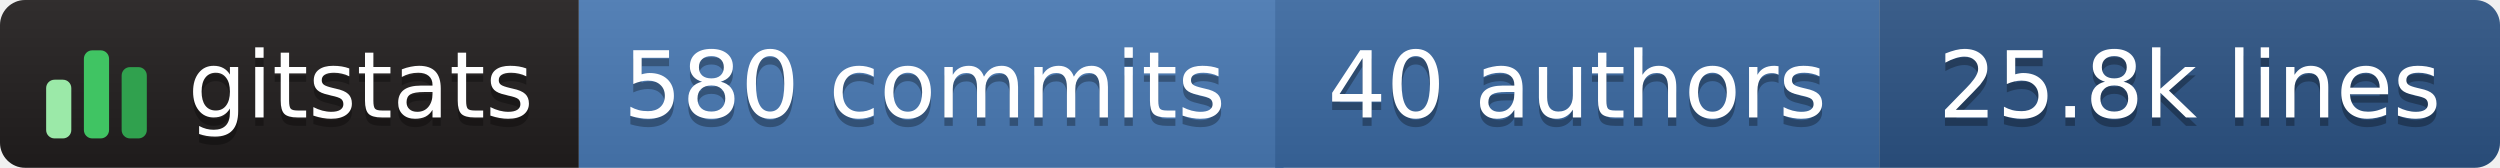
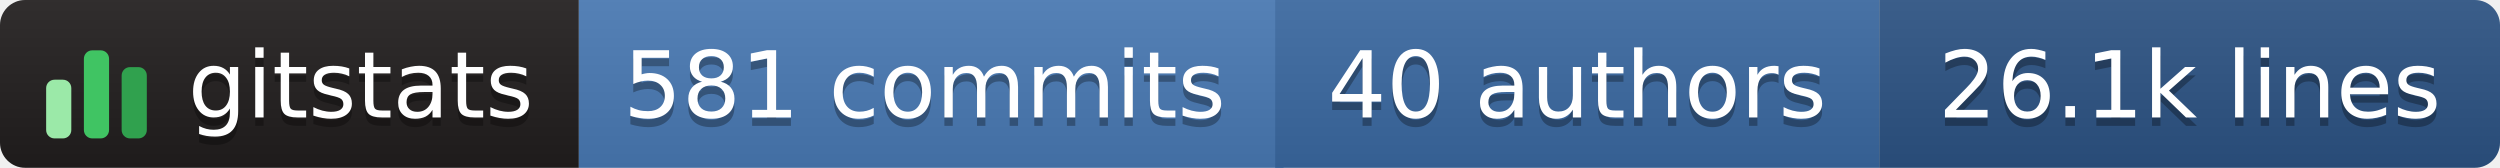
- <svg xmlns="http://www.w3.org/2000/svg" width="298" height="20" role="img" aria-label="gitstats: 580 commits, 40 authors, 25.8k lines">
+ <svg xmlns="http://www.w3.org/2000/svg" width="298" height="20" role="img" aria-label="gitstats: 581 commits, 40 authors, 26.1k lines">
  <linearGradient id="s" x2="0" y2="100%">
    <stop offset="0" stop-color="#bbb" stop-opacity=".1" />
    <stop offset="1" stop-opacity=".1" />
  </linearGradient>
  <clipPath id="r">
    <rect width="298" height="20" rx="3" fill="#fff" />
  </clipPath>
  <g clip-path="url(#r)">
    <rect x="0" width="69" height="20" fill="#211e1e" />
    <rect x="69" width="84" height="20" fill="#4a7ab5" />
    <rect x="152" width="72" height="20" fill="#3b6aa3" />
    <rect x="224" width="74" height="20" fill="#2c5485" />
    <rect width="298" height="20" fill="url(#s)" />
  </g>
  <g transform="translate(5,3.5)">
    <rect x="0.5" y="6.0" width="3" height="7.0" rx="1" fill="#9be9a8" />
    <rect x="5.0" y="2.5" width="3" height="10.5" rx="1" fill="#40c463" />
    <rect x="9.5" y="4.5" width="3" height="8.5" rx="1" fill="#30a14e" />
  </g>
  <g text-anchor="middle" font-family="Verdana,Geneva,DejaVu Sans,sans-serif" font-size="11" text-rendering="geometricPrecision">
    <text aria-hidden="true" x="43.0" y="15.0" fill="#010101" fill-opacity=".3" textLength="42.0">gitstats</text>
    <text x="43.0" y="14.0" fill="#fff" textLength="42.0">gitstats</text>
-     <text aria-hidden="true" x="110.2" y="15.0" fill="#010101" fill-opacity=".3" textLength="72.5">580 commits</text>
-     <text x="110.2" y="14.0" fill="#fff" textLength="72.5">580 commits</text>
+     <text aria-hidden="true" x="110.2" y="15.0" fill="#010101" fill-opacity=".3" textLength="72.5">581 commits</text>
+     <text x="110.2" y="14.0" fill="#fff" textLength="72.5">581 commits</text>
    <text aria-hidden="true" x="188.0" y="15.0" fill="#010101" fill-opacity=".3" textLength="61.0">40 authors</text>
    <text x="188.0" y="14.0" fill="#fff" textLength="61.0">40 authors</text>
-     <text aria-hidden="true" x="261.0" y="15.0" fill="#010101" fill-opacity=".3" textLength="63.0">25.8k lines</text>
-     <text x="261.0" y="14.0" fill="#fff" textLength="63.0">25.8k lines</text>
+     <text aria-hidden="true" x="261.0" y="15.0" fill="#010101" fill-opacity=".3" textLength="63.0">26.1k lines</text>
+     <text x="261.0" y="14.0" fill="#fff" textLength="63.0">26.1k lines</text>
  </g>
</svg>
